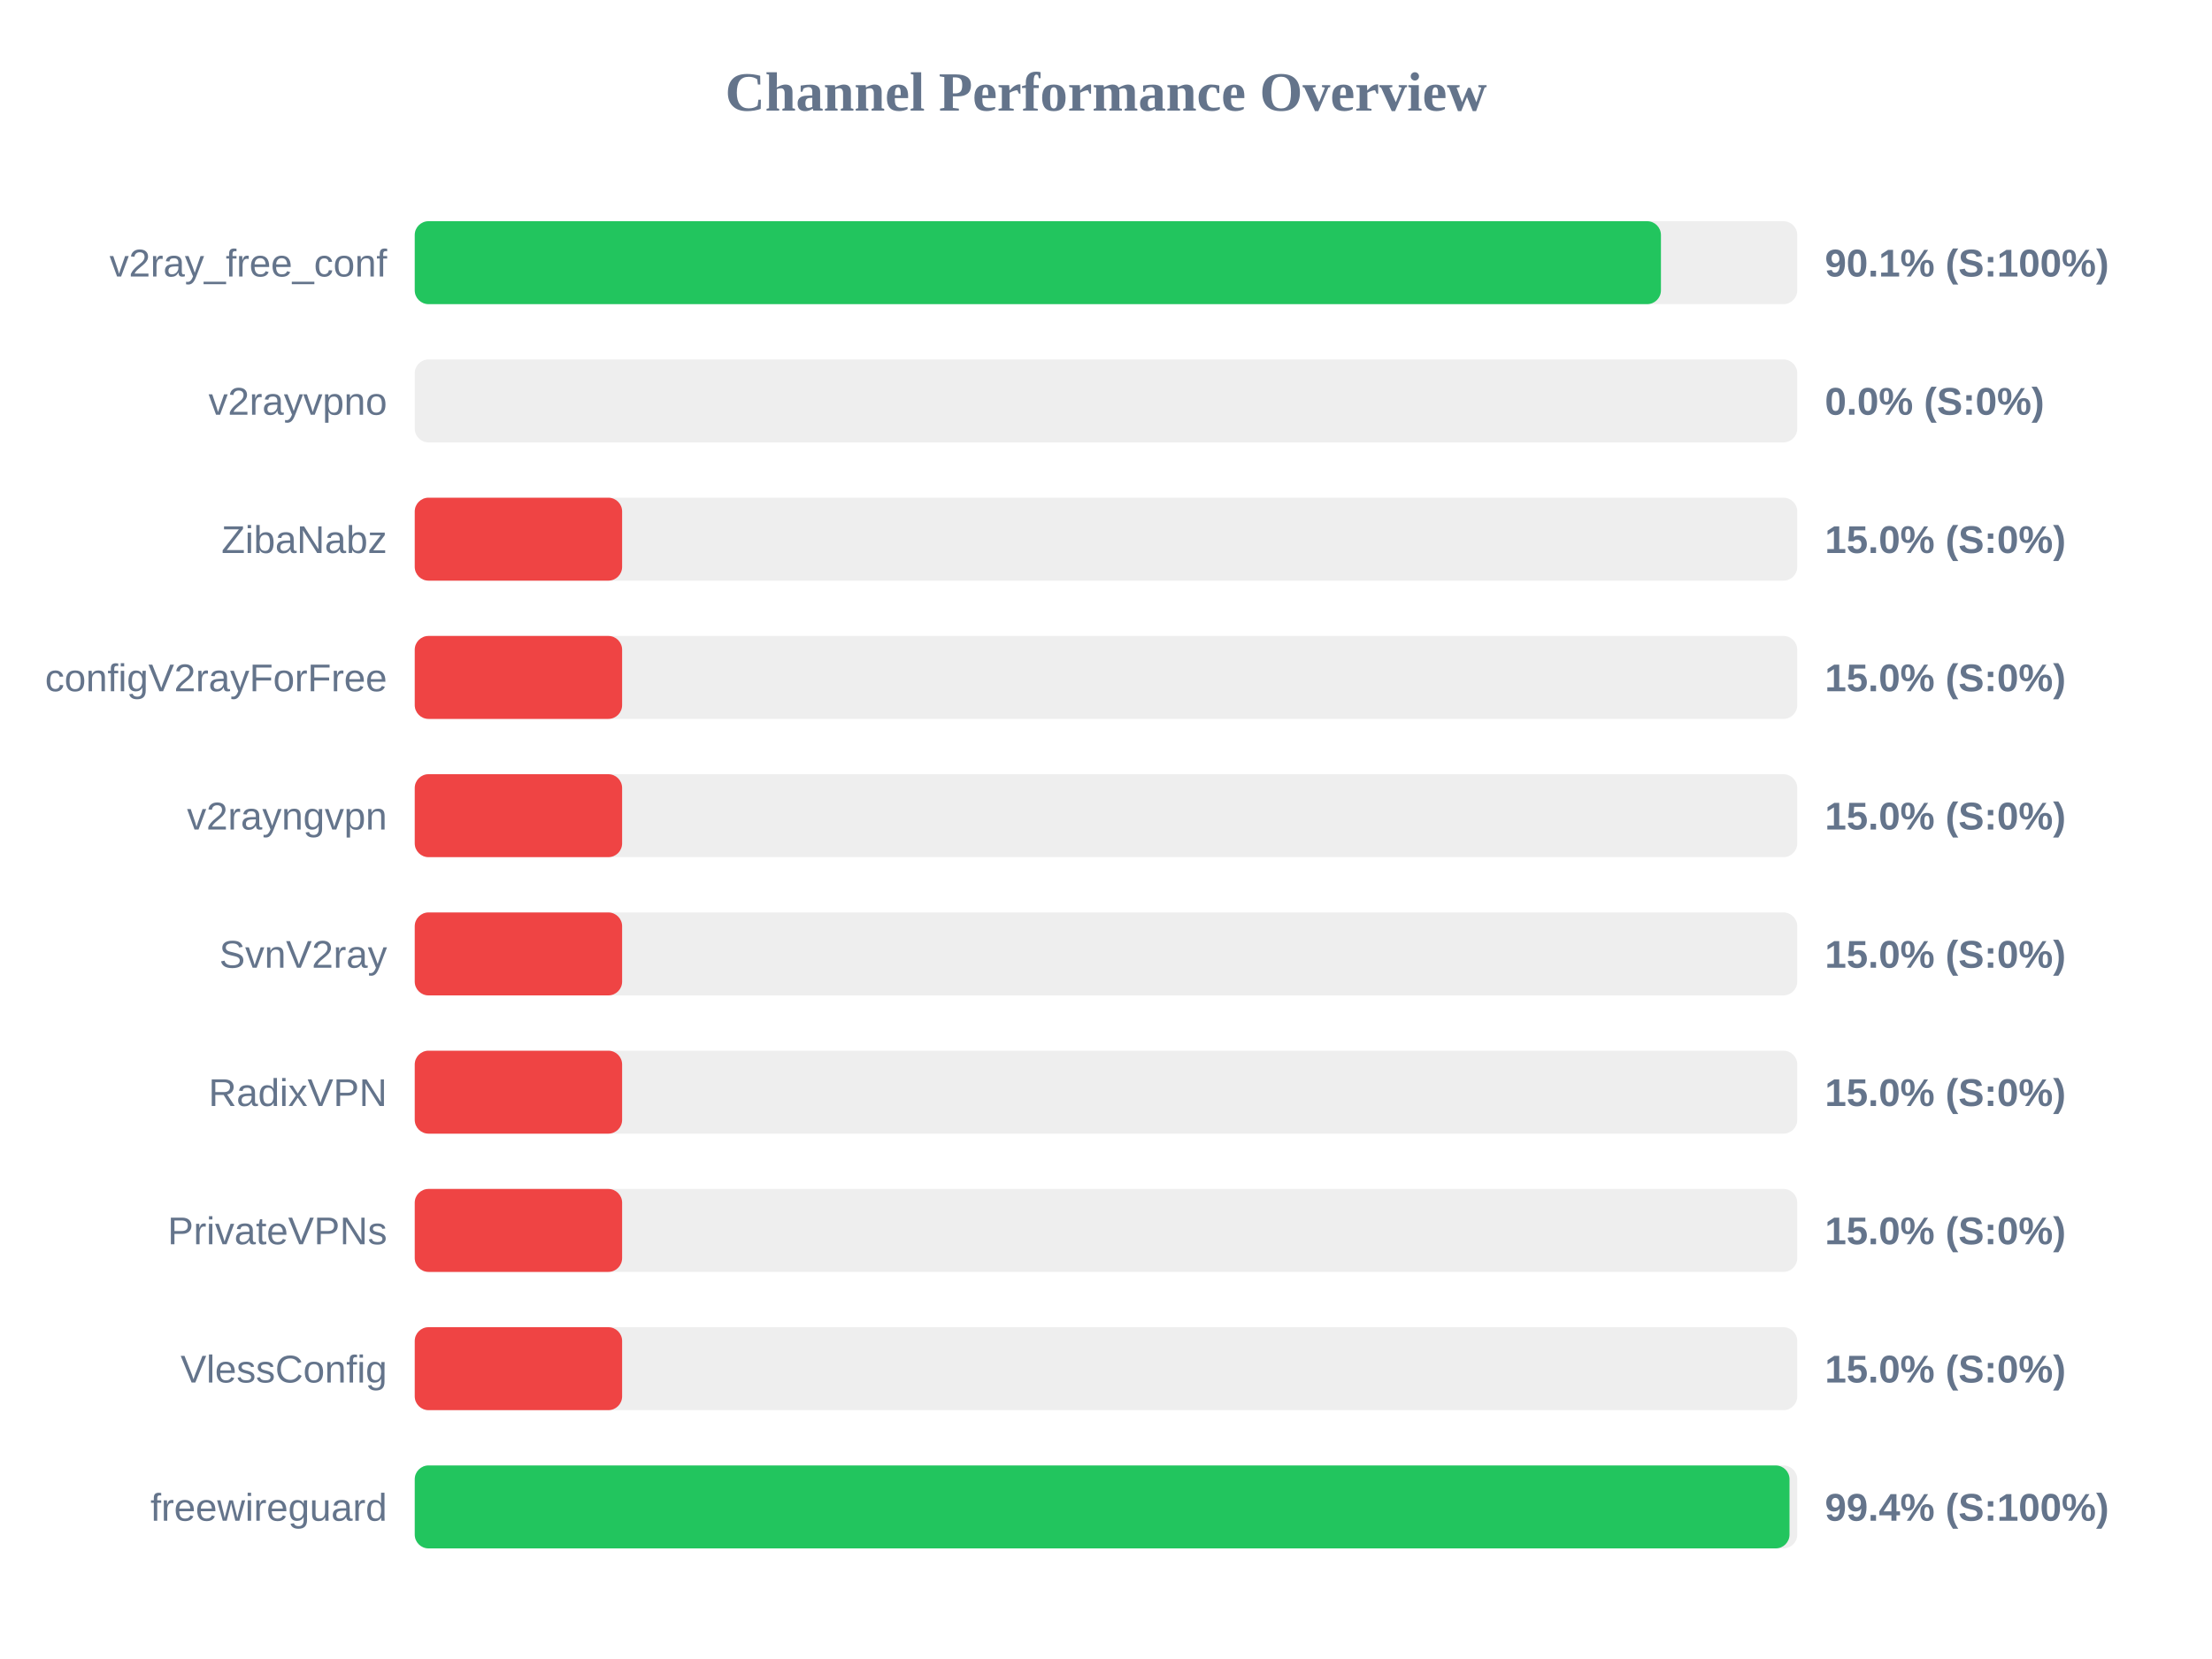
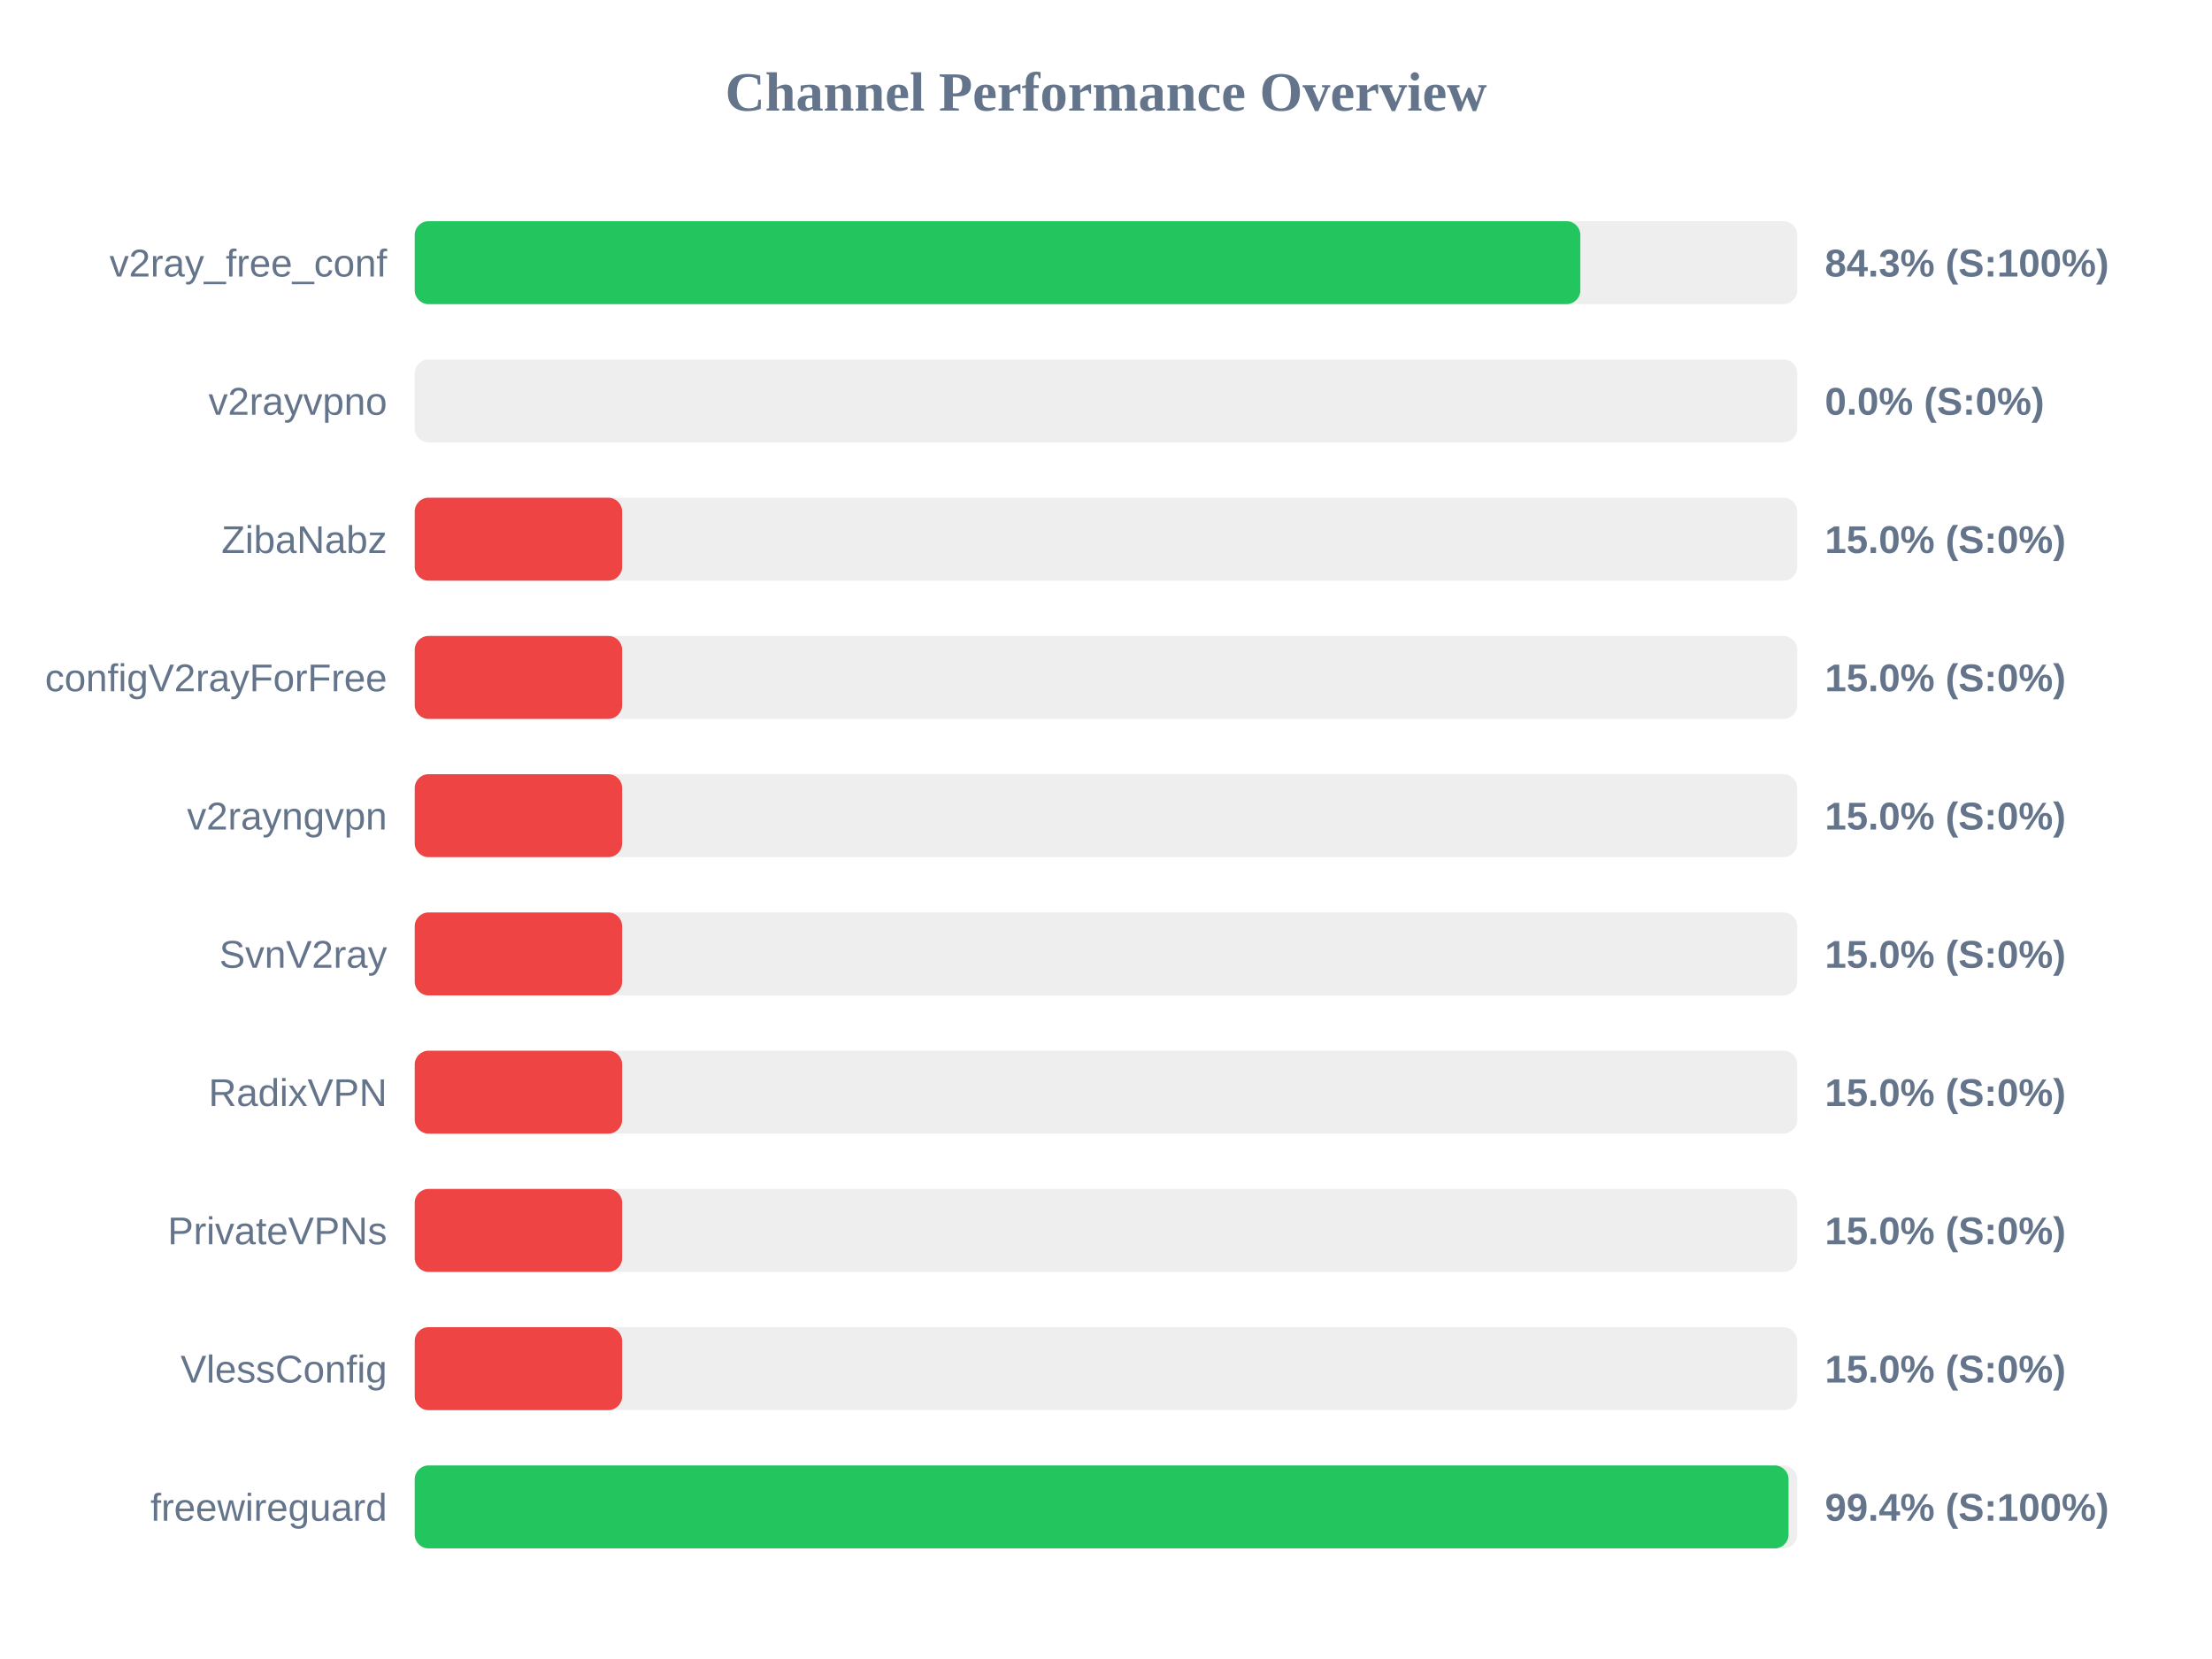
<svg xmlns="http://www.w3.org/2000/svg" width="800" height="600" version="1.1">
  <style>
        .row { font: 14px Arial; fill: #64748b; }
        .score { font: bold 14px Arial; fill: #64748b; }
    </style>
  <text x="400" y="40" text-anchor="middle" font-size="20px" font-weight="bold" fill="#64748b">Channel Performance Overview</text>
  <rect x="150" y="80" width="500" height="30" fill="#eee" rx="5" />
-   <rect x="150" y="80" width="450.7" height="30" fill="#22c55e" rx="5" />
+   <rect x="150" y="80" width="421.55" height="30" fill="#22c55e" rx="5" />
  <text x="140" y="100" text-anchor="end" class="row">v2ray_free_conf</text>
-   <text x="660" y="100" text-anchor="start" class="score">90.1% (S:100%)</text>
+   <text x="660" y="100" text-anchor="start" class="score">84.3% (S:100%)</text>
  <rect x="150" y="130" width="500" height="30" fill="#eee" rx="5" />
  <rect x="150" y="130" width="0.0" height="30" fill="#ef4444" rx="5" />
  <text x="140" y="150" text-anchor="end" class="row">v2rayvpno</text>
  <text x="660" y="150" text-anchor="start" class="score">0.0% (S:0%)</text>
  <rect x="150" y="180" width="500" height="30" fill="#eee" rx="5" />
  <rect x="150" y="180" width="75.0" height="30" fill="#ef4444" rx="5" />
  <text x="140" y="200" text-anchor="end" class="row">ZibaNabz</text>
  <text x="660" y="200" text-anchor="start" class="score">15.0% (S:0%)</text>
  <rect x="150" y="230" width="500" height="30" fill="#eee" rx="5" />
  <rect x="150" y="230" width="75.0" height="30" fill="#ef4444" rx="5" />
  <text x="140" y="250" text-anchor="end" class="row">configV2rayForFree</text>
  <text x="660" y="250" text-anchor="start" class="score">15.0% (S:0%)</text>
  <rect x="150" y="280" width="500" height="30" fill="#eee" rx="5" />
  <rect x="150" y="280" width="75.0" height="30" fill="#ef4444" rx="5" />
  <text x="140" y="300" text-anchor="end" class="row">v2rayngvpn</text>
  <text x="660" y="300" text-anchor="start" class="score">15.0% (S:0%)</text>
  <rect x="150" y="330" width="500" height="30" fill="#eee" rx="5" />
  <rect x="150" y="330" width="75.0" height="30" fill="#ef4444" rx="5" />
  <text x="140" y="350" text-anchor="end" class="row">SvnV2ray</text>
  <text x="660" y="350" text-anchor="start" class="score">15.0% (S:0%)</text>
  <rect x="150" y="380" width="500" height="30" fill="#eee" rx="5" />
  <rect x="150" y="380" width="75.0" height="30" fill="#ef4444" rx="5" />
  <text x="140" y="400" text-anchor="end" class="row">RadixVPN</text>
  <text x="660" y="400" text-anchor="start" class="score">15.0% (S:0%)</text>
  <rect x="150" y="430" width="500" height="30" fill="#eee" rx="5" />
  <rect x="150" y="430" width="75.0" height="30" fill="#ef4444" rx="5" />
  <text x="140" y="450" text-anchor="end" class="row">PrivateVPNs</text>
  <text x="660" y="450" text-anchor="start" class="score">15.0% (S:0%)</text>
  <rect x="150" y="480" width="500" height="30" fill="#eee" rx="5" />
  <rect x="150" y="480" width="75.0" height="30" fill="#ef4444" rx="5" />
  <text x="140" y="500" text-anchor="end" class="row">VlessConfig</text>
  <text x="660" y="500" text-anchor="start" class="score">15.0% (S:0%)</text>
  <rect x="150" y="530" width="500" height="30" fill="#eee" rx="5" />
-   <rect x="150" y="530" width="497.2" height="30" fill="#22c55e" rx="5" />
+   <rect x="150" y="530" width="496.85" height="30" fill="#22c55e" rx="5" />
  <text x="140" y="550" text-anchor="end" class="row">freewireguard</text>
  <text x="660" y="550" text-anchor="start" class="score">99.4% (S:100%)</text>
</svg>
